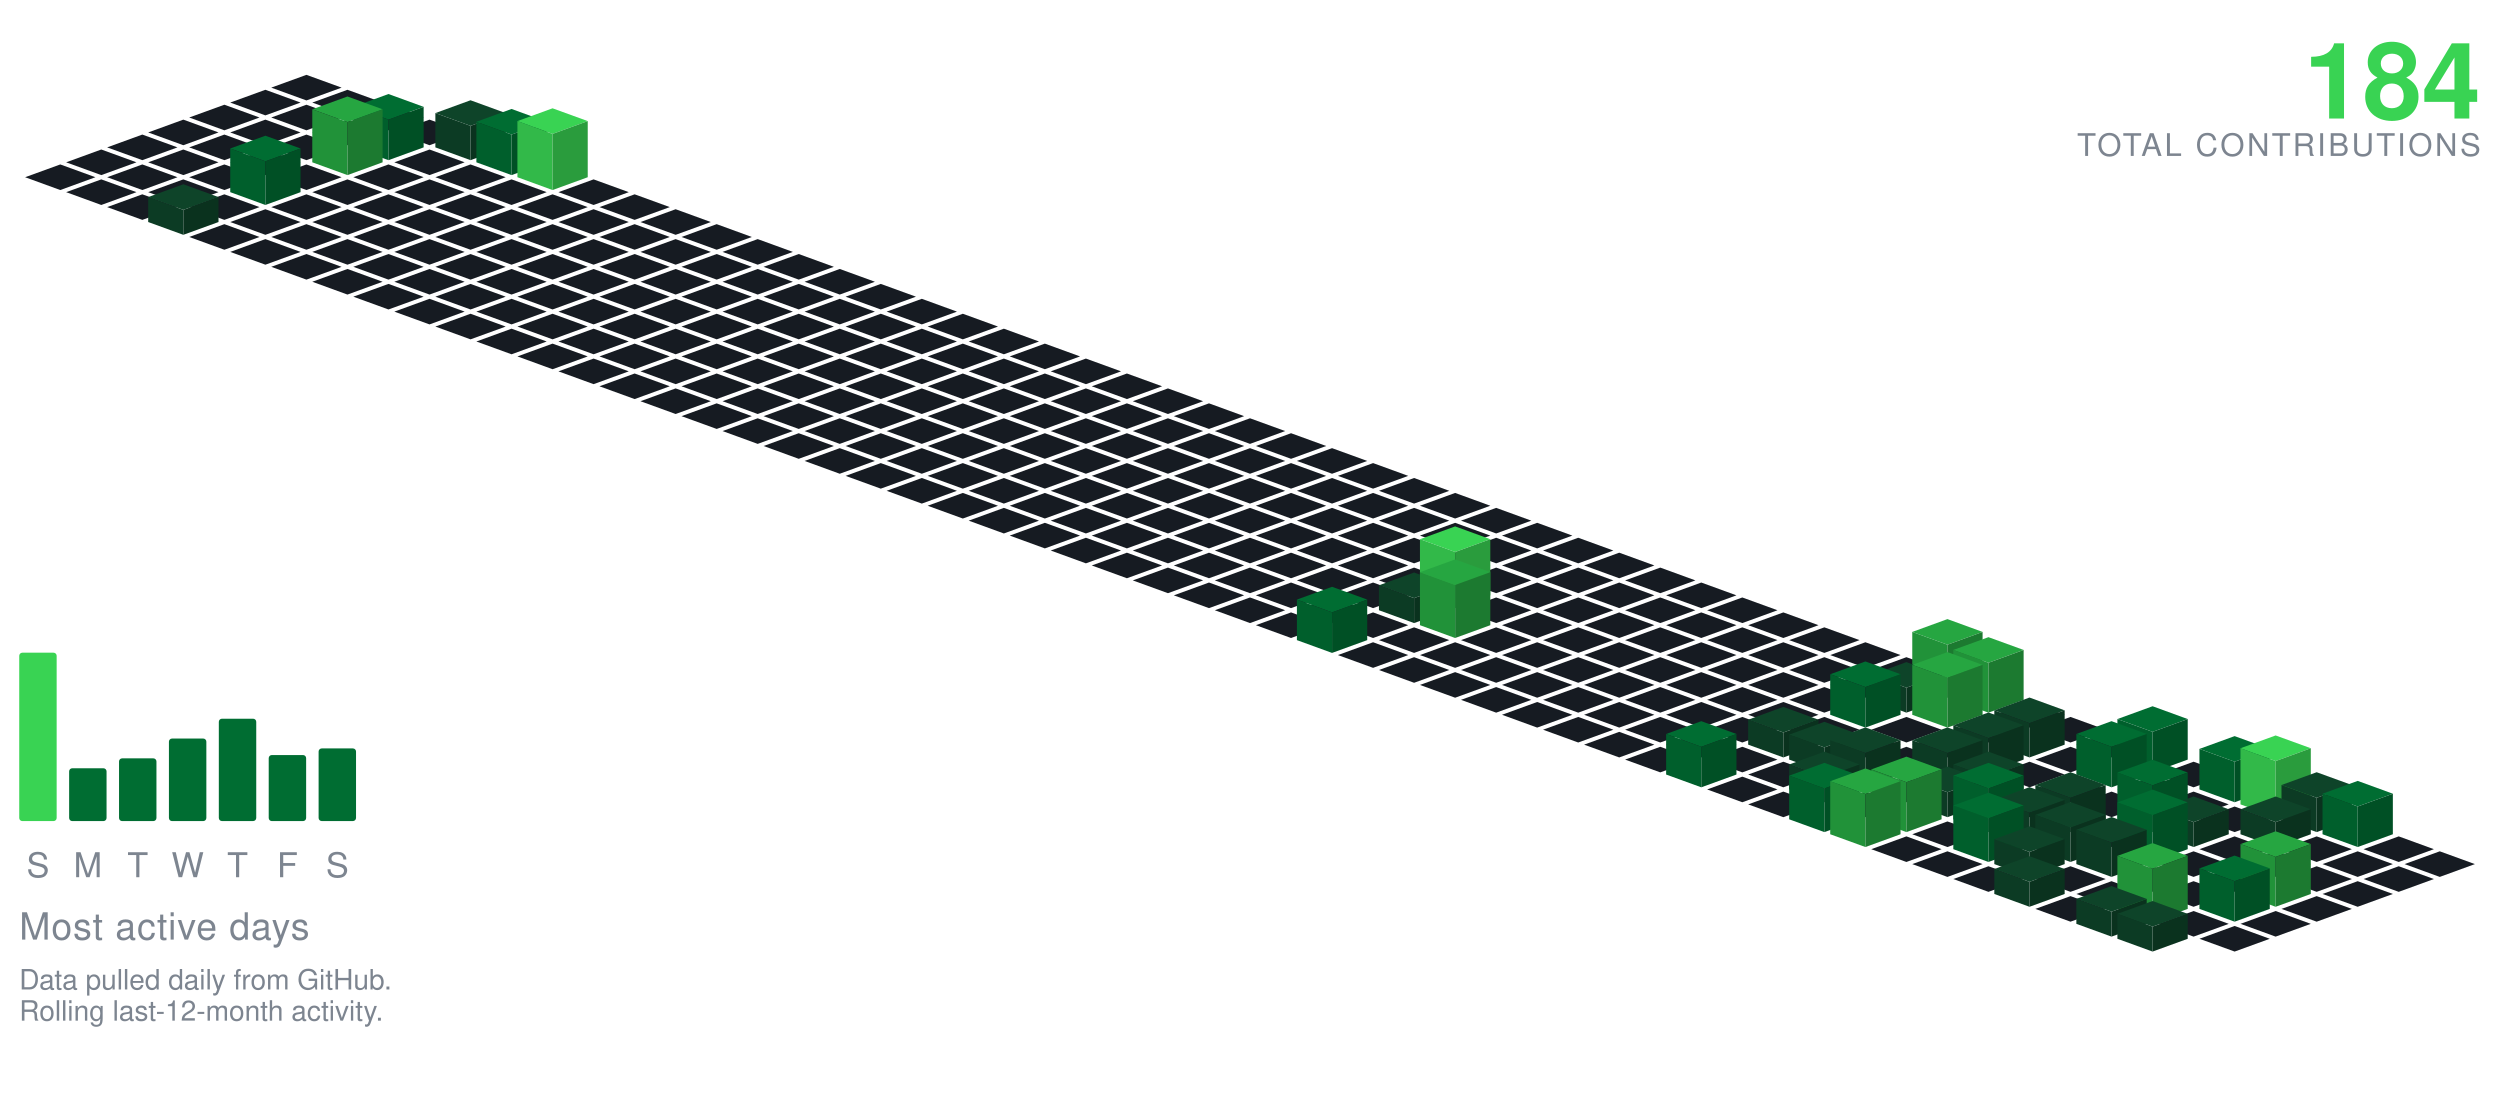
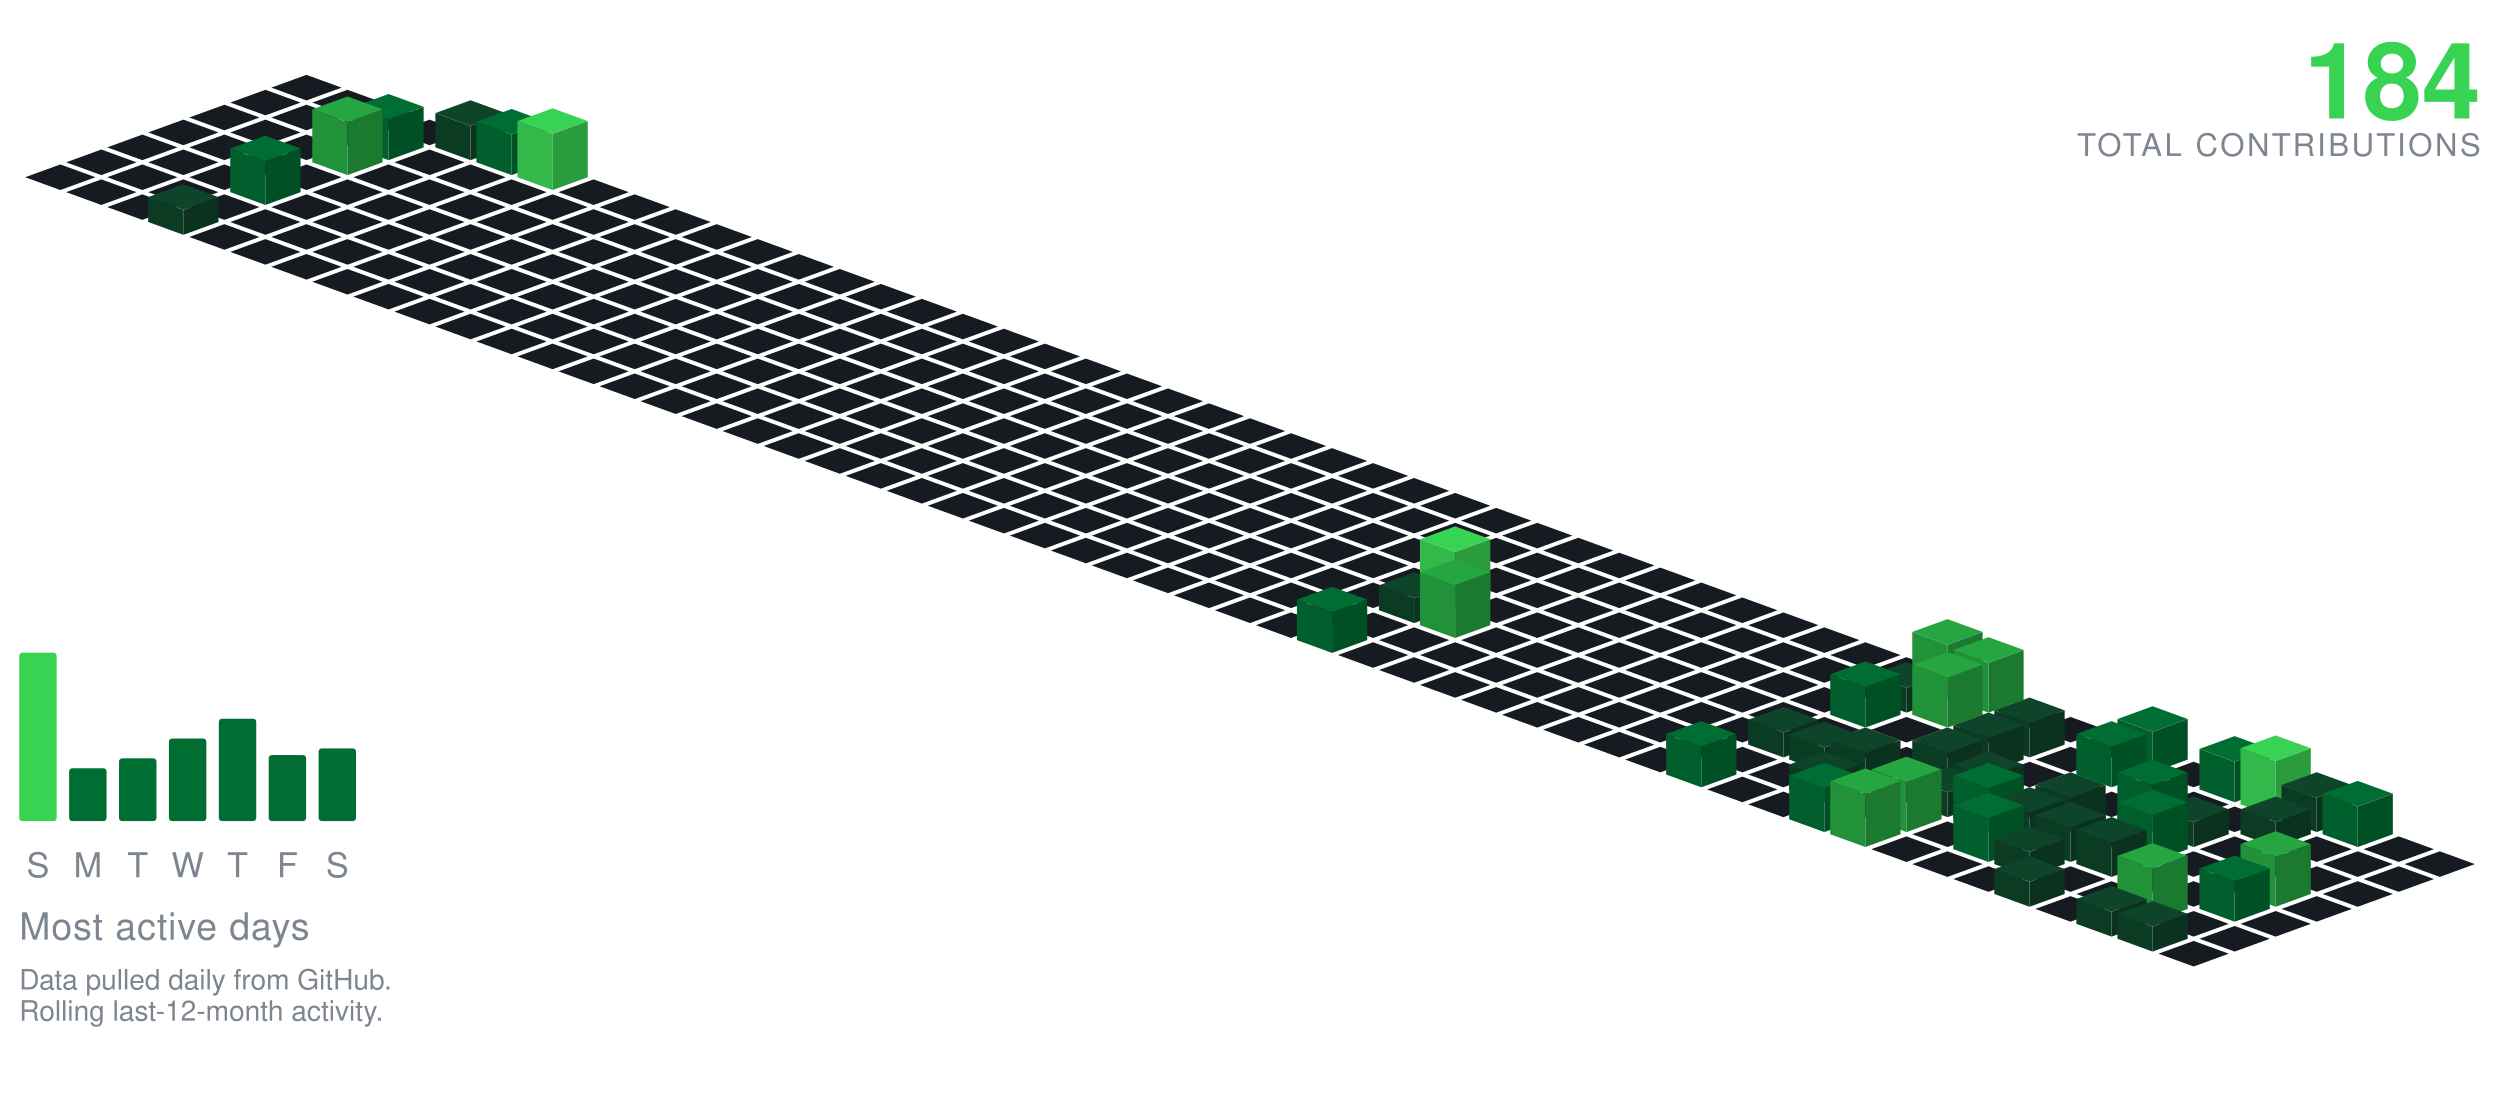
<svg xmlns="http://www.w3.org/2000/svg" viewBox="-98.09 -24.00 801.34 354.30" width="801" height="354">
  <polygon points="0.00,0.00 11.28,4.10 0.00,8.21 -11.28,4.10" fill="#161b22" />
  <polygon points="-13.16,4.79 -1.88,8.89 -13.16,13.00 -24.43,8.89" fill="#161b22" />
  <polygon points="13.16,4.79 24.43,8.89 13.16,13.00 1.88,8.89" fill="#161b22" />
  <polygon points="-26.31,9.58 -15.04,13.68 -26.31,17.79 -37.59,13.68" fill="#161b22" />
  <polygon points="0.00,9.58 11.28,13.68 0.00,17.79 -11.28,13.68" fill="#161b22" />
  <polygon points="26.31,9.58 37.59,13.68 26.31,17.79 15.04,13.68" fill="#161b22" />
  <polygon points="-39.47,14.36 -28.19,18.47 -39.47,22.57 -50.74,18.47" fill="#161b22" />
  <polygon points="-13.16,14.36 -1.88,18.47 -13.16,22.57 -24.43,18.47" fill="#161b22" />
  <polygon points="13.16,14.36 24.43,18.47 13.16,22.57 1.88,18.47" fill="#161b22" />
  <polygon points="39.47,14.36 50.74,18.47 39.47,22.57 28.19,18.47" fill="#161b22" />
  <polygon points="-52.62,19.15 -41.35,23.26 -52.62,27.36 -63.90,23.26" fill="#161b22" />
  <polygon points="-26.31,19.15 -15.04,23.26 -26.31,27.36 -37.59,23.26" fill="#161b22" />
  <polygon points="0.00,19.15 11.28,23.26 0.00,27.36 -11.28,23.26" fill="#161b22" />
  <polygon points="52.62,8.15 63.90,12.26 52.62,16.36 41.35,12.26" fill="#0e4429" />
  <polygon points="41.35,23.26 41.35,12.26 52.62,16.36 52.62,27.36" fill="#0c3b24" />
  <polygon points="52.62,27.36 52.62,16.36 63.90,12.26 63.90,23.26" fill="#0a321e" />
  <polygon points="26.31,6.15 37.59,10.26 26.31,14.36 15.04,10.26" fill="#006d32" />
  <polygon points="15.04,23.26 15.04,10.26 26.31,14.36 26.31,27.36" fill="#005f2c" />
  <polygon points="26.31,27.36 26.31,14.36 37.59,10.26 37.59,23.26" fill="#005025" />
  <polygon points="-65.78,23.94 -54.50,28.05 -65.78,32.15 -77.05,28.05" fill="#161b22" />
  <polygon points="-39.47,23.94 -28.19,28.05 -39.47,32.15 -50.74,28.05" fill="#161b22" />
  <polygon points="-13.16,23.94 -1.88,28.05 -13.16,32.15 -24.43,28.05" fill="#161b22" />
  <polygon points="39.47,23.94 50.74,28.05 39.47,32.15 28.19,28.05" fill="#161b22" />
  <polygon points="65.78,10.94 77.05,15.05 65.78,19.15 54.50,15.05" fill="#006d32" />
  <polygon points="54.50,28.05 54.50,15.05 65.78,19.15 65.78,32.15" fill="#005f2c" />
  <polygon points="65.78,32.15 65.78,19.15 77.05,15.05 77.05,28.05" fill="#005025" />
  <polygon points="13.16,6.94 24.43,11.05 13.16,15.15 1.88,11.05" fill="#26a641" />
  <polygon points="1.88,28.05 1.88,11.05 13.16,15.15 13.16,32.15" fill="#219239" />
  <polygon points="13.16,32.15 13.16,15.15 24.43,11.05 24.43,28.05" fill="#1c7a30" />
  <polygon points="-78.93,28.73 -67.66,32.83 -78.93,36.94 -90.21,32.83" fill="#161b22" />
  <polygon points="-52.62,28.73 -41.35,32.83 -52.62,36.94 -63.90,32.83" fill="#161b22" />
  <polygon points="-26.31,28.73 -15.04,32.83 -26.31,36.94 -37.59,32.83" fill="#161b22" />
  <polygon points="0.00,28.73 11.28,32.83 0.00,36.94 -11.28,32.83" fill="#161b22" />
  <polygon points="26.31,28.73 37.59,32.83 26.31,36.94 15.04,32.83" fill="#161b22" />
  <polygon points="52.62,28.73 63.90,32.83 52.62,36.94 41.35,32.83" fill="#161b22" />
  <polygon points="78.93,10.73 90.21,14.83 78.93,18.94 67.66,14.83" fill="#39d353" />
  <polygon points="67.66,32.83 67.66,14.83 78.93,18.94 78.93,36.94" fill="#32b949" />
  <polygon points="78.93,36.94 78.93,18.94 90.21,14.83 90.21,32.83" fill="#2a9c3d" />
  <polygon points="-65.78,33.52 -54.50,37.62 -65.78,41.73 -77.05,37.62" fill="#161b22" />
  <polygon points="-39.47,33.52 -28.19,37.62 -39.47,41.73 -50.74,37.62" fill="#161b22" />
  <polygon points="13.16,33.52 24.43,37.62 13.16,41.73 1.88,37.62" fill="#161b22" />
  <polygon points="39.47,33.52 50.74,37.62 39.47,41.73 28.19,37.62" fill="#161b22" />
  <polygon points="65.78,33.52 77.05,37.62 65.78,41.73 54.50,37.62" fill="#161b22" />
  <polygon points="92.09,33.52 103.37,37.62 92.09,41.73 80.81,37.62" fill="#161b22" />
  <polygon points="-13.16,19.52 -1.88,23.62 -13.16,27.73 -24.43,23.62" fill="#006d32" />
  <polygon points="-24.43,37.62 -24.43,23.62 -13.16,27.73 -13.16,41.73" fill="#005f2c" />
  <polygon points="-13.16,41.73 -13.16,27.73 -1.88,23.62 -1.88,37.62" fill="#005025" />
  <polygon points="-52.62,38.31 -41.35,42.41 -52.62,46.51 -63.90,42.41" fill="#161b22" />
  <polygon points="-26.31,38.31 -15.04,42.41 -26.31,46.51 -37.59,42.41" fill="#161b22" />
  <polygon points="0.00,38.31 11.28,42.41 0.00,46.51 -11.28,42.41" fill="#161b22" />
  <polygon points="26.31,38.31 37.59,42.41 26.31,46.51 15.04,42.41" fill="#161b22" />
  <polygon points="52.62,38.31 63.90,42.41 52.62,46.51 41.35,42.41" fill="#161b22" />
  <polygon points="78.93,38.31 90.21,42.41 78.93,46.51 67.66,42.41" fill="#161b22" />
  <polygon points="105.25,38.31 116.52,42.41 105.25,46.51 93.97,42.41" fill="#161b22" />
  <polygon points="-13.16,43.09 -1.88,47.20 -13.16,51.30 -24.43,47.20" fill="#161b22" />
  <polygon points="13.16,43.09 24.43,47.20 13.16,51.30 1.88,47.20" fill="#161b22" />
  <polygon points="39.47,43.09 50.74,47.20 39.47,51.30 28.19,47.20" fill="#161b22" />
  <polygon points="65.78,43.09 77.05,47.20 65.78,51.30 54.50,47.20" fill="#161b22" />
  <polygon points="92.09,43.09 103.37,47.20 92.09,51.30 80.81,47.20" fill="#161b22" />
  <polygon points="118.40,43.09 129.68,47.20 118.40,51.30 107.12,47.20" fill="#161b22" />
  <polygon points="-39.47,35.09 -28.19,39.20 -39.47,43.30 -50.74,39.20" fill="#0e4429" />
  <polygon points="-50.74,47.20 -50.74,39.20 -39.47,43.30 -39.47,51.30" fill="#0c3b24" />
  <polygon points="-39.47,51.30 -39.47,43.30 -28.19,39.20 -28.19,47.20" fill="#0a321e" />
  <polygon points="-26.31,47.88 -15.04,51.99 -26.31,56.09 -37.59,51.99" fill="#161b22" />
  <polygon points="0.00,47.88 11.28,51.99 0.00,56.09 -11.28,51.99" fill="#161b22" />
  <polygon points="26.31,47.88 37.59,51.99 26.31,56.09 15.04,51.99" fill="#161b22" />
  <polygon points="52.62,47.88 63.90,51.99 52.62,56.09 41.35,51.99" fill="#161b22" />
  <polygon points="78.93,47.88 90.21,51.99 78.93,56.09 67.66,51.99" fill="#161b22" />
  <polygon points="105.25,47.88 116.52,51.99 105.25,56.09 93.97,51.99" fill="#161b22" />
  <polygon points="131.56,47.88 142.83,51.99 131.56,56.09 120.28,51.99" fill="#161b22" />
  <polygon points="-13.16,52.67 -1.88,56.78 -13.16,60.88 -24.43,56.78" fill="#161b22" />
  <polygon points="13.16,52.67 24.43,56.78 13.16,60.88 1.88,56.78" fill="#161b22" />
  <polygon points="39.47,52.67 50.74,56.78 39.47,60.88 28.19,56.78" fill="#161b22" />
  <polygon points="65.78,52.67 77.05,56.78 65.78,60.88 54.50,56.78" fill="#161b22" />
  <polygon points="92.09,52.67 103.37,56.78 92.09,60.88 80.81,56.78" fill="#161b22" />
  <polygon points="118.40,52.67 129.68,56.78 118.40,60.88 107.12,56.78" fill="#161b22" />
  <polygon points="144.71,52.67 155.99,56.78 144.71,60.88 133.44,56.78" fill="#161b22" />
  <polygon points="0.00,57.46 11.28,61.56 0.00,65.67 -11.28,61.56" fill="#161b22" />
  <polygon points="26.31,57.46 37.59,61.56 26.31,65.67 15.04,61.56" fill="#161b22" />
  <polygon points="52.62,57.46 63.90,61.56 52.62,65.67 41.35,61.56" fill="#161b22" />
  <polygon points="78.93,57.46 90.21,61.56 78.93,65.67 67.66,61.56" fill="#161b22" />
  <polygon points="105.25,57.46 116.52,61.56 105.25,65.67 93.97,61.56" fill="#161b22" />
  <polygon points="131.56,57.46 142.83,61.56 131.56,65.67 120.28,61.56" fill="#161b22" />
  <polygon points="157.87,57.46 169.14,61.56 157.87,65.67 146.59,61.56" fill="#161b22" />
  <polygon points="13.16,62.25 24.43,66.35 13.16,70.46 1.88,66.35" fill="#161b22" />
  <polygon points="39.47,62.25 50.74,66.35 39.47,70.46 28.19,66.35" fill="#161b22" />
  <polygon points="65.78,62.25 77.05,66.35 65.78,70.46 54.50,66.35" fill="#161b22" />
  <polygon points="92.09,62.25 103.37,66.35 92.09,70.46 80.81,66.35" fill="#161b22" />
  <polygon points="118.40,62.25 129.68,66.35 118.40,70.46 107.12,66.35" fill="#161b22" />
  <polygon points="144.71,62.25 155.99,66.35 144.71,70.46 133.44,66.35" fill="#161b22" />
  <polygon points="171.02,62.25 182.30,66.35 171.02,70.46 159.75,66.35" fill="#161b22" />
  <polygon points="26.31,67.04 37.59,71.14 26.31,75.24 15.04,71.14" fill="#161b22" />
  <polygon points="52.62,67.04 63.90,71.14 52.62,75.24 41.35,71.14" fill="#161b22" />
  <polygon points="78.93,67.04 90.21,71.14 78.93,75.24 67.66,71.14" fill="#161b22" />
  <polygon points="105.25,67.04 116.52,71.14 105.25,75.24 93.97,71.14" fill="#161b22" />
  <polygon points="131.56,67.04 142.83,71.14 131.56,75.24 120.28,71.14" fill="#161b22" />
  <polygon points="157.87,67.04 169.14,71.14 157.87,75.24 146.59,71.14" fill="#161b22" />
  <polygon points="184.18,67.04 195.46,71.14 184.18,75.24 172.90,71.14" fill="#161b22" />
  <polygon points="39.47,71.82 50.74,75.93 39.47,80.03 28.19,75.93" fill="#161b22" />
  <polygon points="65.78,71.82 77.05,75.93 65.78,80.03 54.50,75.93" fill="#161b22" />
  <polygon points="92.09,71.82 103.37,75.93 92.09,80.03 80.81,75.93" fill="#161b22" />
  <polygon points="118.40,71.82 129.68,75.93 118.40,80.03 107.12,75.93" fill="#161b22" />
  <polygon points="144.71,71.82 155.99,75.93 144.71,80.03 133.44,75.93" fill="#161b22" />
  <polygon points="171.02,71.82 182.30,75.93 171.02,80.03 159.75,75.93" fill="#161b22" />
  <polygon points="197.34,71.82 208.61,75.93 197.34,80.03 186.06,75.93" fill="#161b22" />
  <polygon points="52.62,76.61 63.90,80.72 52.62,84.82 41.35,80.72" fill="#161b22" />
  <polygon points="78.93,76.61 90.21,80.72 78.93,84.82 67.66,80.72" fill="#161b22" />
  <polygon points="105.25,76.61 116.52,80.72 105.25,84.82 93.97,80.72" fill="#161b22" />
  <polygon points="131.56,76.61 142.83,80.72 131.56,84.82 120.28,80.72" fill="#161b22" />
  <polygon points="157.87,76.61 169.14,80.72 157.87,84.82 146.59,80.72" fill="#161b22" />
  <polygon points="184.18,76.61 195.46,80.72 184.18,84.82 172.90,80.72" fill="#161b22" />
  <polygon points="210.49,76.61 221.77,80.72 210.49,84.82 199.21,80.72" fill="#161b22" />
  <polygon points="65.78,81.40 77.05,85.51 65.78,89.61 54.50,85.51" fill="#161b22" />
  <polygon points="92.09,81.40 103.37,85.51 92.09,89.61 80.81,85.51" fill="#161b22" />
  <polygon points="118.40,81.40 129.68,85.51 118.40,89.61 107.12,85.51" fill="#161b22" />
  <polygon points="144.71,81.40 155.99,85.51 144.71,89.61 133.44,85.51" fill="#161b22" />
  <polygon points="171.02,81.40 182.30,85.51 171.02,89.61 159.75,85.51" fill="#161b22" />
  <polygon points="197.34,81.40 208.61,85.51 197.34,89.61 186.06,85.51" fill="#161b22" />
  <polygon points="223.65,81.40 234.92,85.51 223.65,89.61 212.37,85.51" fill="#161b22" />
  <polygon points="78.93,86.19 90.21,90.29 78.93,94.40 67.66,90.29" fill="#161b22" />
  <polygon points="105.25,86.19 116.52,90.29 105.25,94.40 93.97,90.29" fill="#161b22" />
  <polygon points="131.56,86.19 142.83,90.29 131.56,94.40 120.28,90.29" fill="#161b22" />
  <polygon points="157.87,86.19 169.14,90.29 157.87,94.40 146.59,90.29" fill="#161b22" />
  <polygon points="184.18,86.19 195.46,90.29 184.18,94.40 172.90,90.29" fill="#161b22" />
  <polygon points="210.49,86.19 221.77,90.29 210.49,94.40 199.21,90.29" fill="#161b22" />
  <polygon points="236.80,86.19 248.08,90.29 236.80,94.40 225.53,90.29" fill="#161b22" />
  <polygon points="92.09,90.98 103.37,95.08 92.09,99.19 80.81,95.08" fill="#161b22" />
  <polygon points="118.40,90.98 129.68,95.08 118.40,99.19 107.12,95.08" fill="#161b22" />
  <polygon points="144.71,90.98 155.99,95.08 144.71,99.19 133.44,95.08" fill="#161b22" />
  <polygon points="171.02,90.98 182.30,95.08 171.02,99.19 159.75,95.08" fill="#161b22" />
  <polygon points="197.34,90.98 208.61,95.08 197.34,99.19 186.06,95.08" fill="#161b22" />
  <polygon points="223.65,90.98 234.92,95.08 223.65,99.19 212.37,95.08" fill="#161b22" />
  <polygon points="249.96,90.98 261.23,95.08 249.96,99.19 238.68,95.08" fill="#161b22" />
  <polygon points="105.25,95.77 116.52,99.87 105.25,103.97 93.97,99.87" fill="#161b22" />
  <polygon points="131.56,95.77 142.83,99.87 131.56,103.97 120.28,99.87" fill="#161b22" />
  <polygon points="157.87,95.77 169.14,99.87 157.87,103.97 146.59,99.87" fill="#161b22" />
  <polygon points="184.18,95.77 195.46,99.87 184.18,103.97 172.90,99.87" fill="#161b22" />
  <polygon points="210.49,95.77 221.77,99.87 210.49,103.97 199.21,99.87" fill="#161b22" />
  <polygon points="236.80,95.77 248.08,99.87 236.80,103.97 225.53,99.87" fill="#161b22" />
  <polygon points="263.11,95.77 274.39,99.87 263.11,103.97 251.84,99.87" fill="#161b22" />
  <polygon points="118.40,100.55 129.68,104.66 118.40,108.76 107.12,104.66" fill="#161b22" />
  <polygon points="144.71,100.55 155.99,104.66 144.71,108.76 133.44,104.66" fill="#161b22" />
  <polygon points="171.02,100.55 182.30,104.66 171.02,108.76 159.75,104.66" fill="#161b22" />
  <polygon points="197.34,100.55 208.61,104.66 197.34,108.76 186.06,104.66" fill="#161b22" />
  <polygon points="223.65,100.55 234.92,104.66 223.65,108.76 212.37,104.66" fill="#161b22" />
  <polygon points="249.96,100.55 261.23,104.66 249.96,108.76 238.68,104.66" fill="#161b22" />
  <polygon points="276.27,100.55 287.55,104.66 276.27,108.76 264.99,104.66" fill="#161b22" />
  <polygon points="131.56,105.34 142.83,109.45 131.56,113.55 120.28,109.45" fill="#161b22" />
  <polygon points="157.87,105.34 169.14,109.45 157.87,113.55 146.59,109.45" fill="#161b22" />
  <polygon points="184.18,105.34 195.46,109.45 184.18,113.55 172.90,109.45" fill="#161b22" />
  <polygon points="210.49,105.34 221.77,109.45 210.49,113.55 199.21,109.45" fill="#161b22" />
  <polygon points="236.80,105.34 248.08,109.45 236.80,113.55 225.53,109.45" fill="#161b22" />
  <polygon points="263.11,105.34 274.39,109.45 263.11,113.55 251.84,109.45" fill="#161b22" />
  <polygon points="289.43,105.34 300.70,109.45 289.43,113.55 278.15,109.45" fill="#161b22" />
  <polygon points="144.71,110.13 155.99,114.23 144.71,118.34 133.44,114.23" fill="#161b22" />
  <polygon points="171.02,110.13 182.30,114.23 171.02,118.34 159.75,114.23" fill="#161b22" />
  <polygon points="197.34,110.13 208.61,114.23 197.34,118.34 186.06,114.23" fill="#161b22" />
  <polygon points="223.65,110.13 234.92,114.23 223.65,118.34 212.37,114.23" fill="#161b22" />
  <polygon points="249.96,110.13 261.23,114.23 249.96,118.34 238.68,114.23" fill="#161b22" />
  <polygon points="276.27,110.13 287.55,114.23 276.27,118.34 264.99,114.23" fill="#161b22" />
  <polygon points="302.58,110.13 313.86,114.23 302.58,118.34 291.30,114.23" fill="#161b22" />
  <polygon points="157.87,114.92 169.14,119.02 157.87,123.13 146.59,119.02" fill="#161b22" />
  <polygon points="184.18,114.92 195.46,119.02 184.18,123.13 172.90,119.02" fill="#161b22" />
  <polygon points="210.49,114.92 221.77,119.02 210.49,123.13 199.21,119.02" fill="#161b22" />
  <polygon points="236.80,114.92 248.08,119.02 236.80,123.13 225.53,119.02" fill="#161b22" />
  <polygon points="263.11,114.92 274.39,119.02 263.11,123.13 251.84,119.02" fill="#161b22" />
  <polygon points="289.43,114.92 300.70,119.02 289.43,123.13 278.15,119.02" fill="#161b22" />
  <polygon points="315.74,114.92 327.01,119.02 315.74,123.13 304.46,119.02" fill="#161b22" />
  <polygon points="171.02,119.71 182.30,123.81 171.02,127.92 159.75,123.81" fill="#161b22" />
  <polygon points="197.34,119.71 208.61,123.81 197.34,127.92 186.06,123.81" fill="#161b22" />
  <polygon points="223.65,119.71 234.92,123.81 223.65,127.92 212.37,123.81" fill="#161b22" />
  <polygon points="249.96,119.71 261.23,123.81 249.96,127.92 238.68,123.81" fill="#161b22" />
  <polygon points="276.27,119.71 287.55,123.81 276.27,127.92 264.99,123.81" fill="#161b22" />
  <polygon points="302.58,119.71 313.86,123.81 302.58,127.92 291.30,123.81" fill="#161b22" />
  <polygon points="328.89,119.71 340.17,123.81 328.89,127.92 317.62,123.81" fill="#161b22" />
  <polygon points="184.18,124.50 195.46,128.60 184.18,132.70 172.90,128.60" fill="#161b22" />
  <polygon points="210.49,124.50 221.77,128.60 210.49,132.70 199.21,128.60" fill="#161b22" />
  <polygon points="236.80,124.50 248.08,128.60 236.80,132.70 225.53,128.60" fill="#161b22" />
  <polygon points="263.11,124.50 274.39,128.60 263.11,132.70 251.84,128.60" fill="#161b22" />
  <polygon points="289.43,124.50 300.70,128.60 289.43,132.70 278.15,128.60" fill="#161b22" />
  <polygon points="315.74,124.50 327.01,128.60 315.74,132.70 304.46,128.60" fill="#161b22" />
  <polygon points="342.05,124.50 353.32,128.60 342.05,132.70 330.77,128.60" fill="#161b22" />
  <polygon points="197.34,129.28 208.61,133.39 197.34,137.49 186.06,133.39" fill="#161b22" />
  <polygon points="223.65,129.28 234.92,133.39 223.65,137.49 212.37,133.39" fill="#161b22" />
  <polygon points="249.96,129.28 261.23,133.39 249.96,137.49 238.68,133.39" fill="#161b22" />
  <polygon points="276.27,129.28 287.55,133.39 276.27,137.49 264.99,133.39" fill="#161b22" />
  <polygon points="302.58,129.28 313.86,133.39 302.58,137.49 291.30,133.39" fill="#161b22" />
  <polygon points="328.89,129.28 340.17,133.39 328.89,137.49 317.62,133.39" fill="#161b22" />
  <polygon points="355.20,129.28 366.48,133.39 355.20,137.49 343.93,133.39" fill="#161b22" />
  <polygon points="210.49,134.07 221.77,138.18 210.49,142.28 199.21,138.18" fill="#161b22" />
  <polygon points="236.80,134.07 248.08,138.18 236.80,142.28 225.53,138.18" fill="#161b22" />
  <polygon points="263.11,134.07 274.39,138.18 263.11,142.28 251.84,138.18" fill="#161b22" />
  <polygon points="289.43,134.07 300.70,138.18 289.43,142.28 278.15,138.18" fill="#161b22" />
  <polygon points="315.74,134.07 327.01,138.18 315.74,142.28 304.46,138.18" fill="#161b22" />
  <polygon points="342.05,134.07 353.32,138.18 342.05,142.28 330.77,138.18" fill="#161b22" />
  <polygon points="368.36,134.07 379.64,138.18 368.36,142.28 357.08,138.18" fill="#161b22" />
  <polygon points="223.65,138.86 234.92,142.96 223.65,147.07 212.37,142.96" fill="#161b22" />
  <polygon points="249.96,138.86 261.23,142.96 249.96,147.07 238.68,142.96" fill="#161b22" />
  <polygon points="276.27,138.86 287.55,142.96 276.27,147.07 264.99,142.96" fill="#161b22" />
  <polygon points="302.58,138.86 313.86,142.96 302.58,147.07 291.30,142.96" fill="#161b22" />
  <polygon points="328.89,138.86 340.17,142.96 328.89,147.07 317.62,142.96" fill="#161b22" />
  <polygon points="355.20,138.86 366.48,142.96 355.20,147.07 343.93,142.96" fill="#161b22" />
  <polygon points="381.52,138.86 392.79,142.96 381.52,147.07 370.24,142.96" fill="#161b22" />
  <polygon points="236.80,143.65 248.08,147.75 236.80,151.86 225.53,147.75" fill="#161b22" />
  <polygon points="263.11,143.65 274.39,147.75 263.11,151.86 251.84,147.75" fill="#161b22" />
  <polygon points="289.43,143.65 300.70,147.75 289.43,151.86 278.15,147.75" fill="#161b22" />
  <polygon points="315.74,143.65 327.01,147.75 315.74,151.86 304.46,147.75" fill="#161b22" />
  <polygon points="342.05,143.65 353.32,147.75 342.05,151.86 330.77,147.75" fill="#161b22" />
  <polygon points="368.36,143.65 379.64,147.75 368.36,151.86 357.08,147.75" fill="#161b22" />
  <polygon points="394.67,143.65 405.95,147.75 394.67,151.86 383.39,147.75" fill="#161b22" />
  <polygon points="249.96,148.44 261.23,152.54 249.96,156.65 238.68,152.54" fill="#161b22" />
  <polygon points="276.27,148.44 287.55,152.54 276.27,156.65 264.99,152.54" fill="#161b22" />
  <polygon points="302.58,148.44 313.86,152.54 302.58,156.65 291.30,152.54" fill="#161b22" />
  <polygon points="328.89,148.44 340.17,152.54 328.89,156.65 317.62,152.54" fill="#161b22" />
  <polygon points="355.20,148.44 366.48,152.54 355.20,156.65 343.93,152.54" fill="#161b22" />
  <polygon points="381.52,148.44 392.79,152.54 381.52,156.65 370.24,152.54" fill="#161b22" />
  <polygon points="407.83,148.44 419.10,152.54 407.83,156.65 396.55,152.54" fill="#161b22" />
  <polygon points="263.11,153.23 274.39,157.33 263.11,161.43 251.84,157.33" fill="#161b22" />
  <polygon points="289.43,153.23 300.70,157.33 289.43,161.43 278.15,157.33" fill="#161b22" />
  <polygon points="315.74,153.23 327.01,157.33 315.74,161.43 304.46,157.33" fill="#161b22" />
  <polygon points="342.05,153.23 353.32,157.33 342.05,161.43 330.77,157.33" fill="#161b22" />
  <polygon points="368.36,153.23 379.64,157.33 368.36,161.43 357.08,157.33" fill="#161b22" />
  <polygon points="394.67,153.23 405.95,157.33 394.67,161.43 383.39,157.33" fill="#161b22" />
  <polygon points="420.98,153.23 432.26,157.33 420.98,161.43 409.71,157.33" fill="#161b22" />
  <polygon points="276.27,158.01 287.55,162.12 276.27,166.22 264.99,162.12" fill="#161b22" />
  <polygon points="302.58,158.01 313.86,162.12 302.58,166.22 291.30,162.12" fill="#161b22" />
  <polygon points="328.89,158.01 340.17,162.12 328.89,166.22 317.62,162.12" fill="#161b22" />
  <polygon points="355.20,158.01 366.48,162.12 355.20,166.22 343.93,162.12" fill="#161b22" />
  <polygon points="381.52,158.01 392.79,162.12 381.52,166.22 370.24,162.12" fill="#161b22" />
  <polygon points="407.83,158.01 419.10,162.12 407.83,166.22 396.55,162.12" fill="#161b22" />
  <polygon points="434.14,158.01 445.41,162.12 434.14,166.22 422.86,162.12" fill="#161b22" />
  <polygon points="289.43,162.80 300.70,166.91 289.43,171.01 278.15,166.91" fill="#161b22" />
  <polygon points="315.74,162.80 327.01,166.91 315.74,171.01 304.46,166.91" fill="#161b22" />
  <polygon points="342.05,162.80 353.32,166.91 342.05,171.01 330.77,166.91" fill="#161b22" />
  <polygon points="394.67,162.80 405.95,166.91 394.67,171.01 383.39,166.91" fill="#161b22" />
  <polygon points="420.98,162.80 432.26,166.91 420.98,171.01 409.71,166.91" fill="#161b22" />
  <polygon points="447.29,162.80 458.57,166.91 447.29,171.01 436.02,166.91" fill="#161b22" />
  <polygon points="368.36,144.80 379.64,148.91 368.36,153.01 357.08,148.91" fill="#39d353" />
  <polygon points="357.08,166.91 357.08,148.91 368.36,153.01 368.36,171.01" fill="#32b949" />
  <polygon points="368.36,171.01 368.36,153.01 379.64,148.91 379.64,166.91" fill="#2a9c3d" />
  <polygon points="302.58,167.59 313.86,171.69 302.58,175.80 291.30,171.69" fill="#161b22" />
  <polygon points="328.89,167.59 340.17,171.69 328.89,175.80 317.62,171.69" fill="#161b22" />
  <polygon points="381.52,167.59 392.79,171.69 381.52,175.80 370.24,171.69" fill="#161b22" />
  <polygon points="407.83,167.59 419.10,171.69 407.83,175.80 396.55,171.69" fill="#161b22" />
  <polygon points="434.14,167.59 445.41,171.69 434.14,175.80 422.86,171.69" fill="#161b22" />
  <polygon points="460.45,167.59 471.73,171.69 460.45,175.80 449.17,171.69" fill="#161b22" />
  <polygon points="355.20,159.59 366.48,163.69 355.20,167.80 343.93,163.69" fill="#0e4429" />
  <polygon points="343.93,171.69 343.93,163.69 355.20,167.80 355.20,175.80" fill="#0c3b24" />
  <polygon points="355.20,175.80 355.20,167.80 366.48,163.69 366.48,171.69" fill="#0a321e" />
  <polygon points="315.74,172.38 327.01,176.48 315.74,180.59 304.46,176.48" fill="#161b22" />
  <polygon points="342.05,172.38 353.32,176.48 342.05,180.59 330.77,176.48" fill="#161b22" />
  <polygon points="394.67,172.38 405.95,176.48 394.67,180.59 383.39,176.48" fill="#161b22" />
  <polygon points="420.98,172.38 432.26,176.48 420.98,180.59 409.71,176.48" fill="#161b22" />
  <polygon points="447.29,172.38 458.57,176.48 447.29,180.59 436.02,176.48" fill="#161b22" />
  <polygon points="473.61,172.38 484.88,176.48 473.61,180.59 462.33,176.48" fill="#161b22" />
  <polygon points="368.36,155.38 379.64,159.48 368.36,163.59 357.08,159.48" fill="#26a641" />
  <polygon points="357.08,176.48 357.08,159.48 368.36,163.59 368.36,180.59" fill="#219239" />
  <polygon points="368.36,180.59 368.36,163.59 379.64,159.48 379.64,176.48" fill="#1c7a30" />
  <polygon points="355.20,177.17 366.48,181.27 355.20,185.37 343.93,181.27" fill="#161b22" />
  <polygon points="381.52,177.17 392.79,181.27 381.52,185.37 370.24,181.27" fill="#161b22" />
  <polygon points="407.83,177.17 419.10,181.27 407.83,185.37 396.55,181.27" fill="#161b22" />
  <polygon points="434.14,177.17 445.41,181.27 434.14,185.37 422.86,181.27" fill="#161b22" />
  <polygon points="460.45,177.17 471.73,181.27 460.45,185.37 449.17,181.27" fill="#161b22" />
  <polygon points="486.76,177.17 498.04,181.27 486.76,185.37 475.48,181.27" fill="#161b22" />
  <polygon points="328.89,164.17 340.17,168.27 328.89,172.37 317.62,168.27" fill="#006d32" />
  <polygon points="317.62,181.27 317.62,168.27 328.89,172.37 328.89,185.37" fill="#005f2c" />
  <polygon points="328.89,185.37 328.89,172.37 340.17,168.27 340.17,181.27" fill="#005025" />
  <polygon points="342.05,181.95 353.32,186.06 342.05,190.16 330.77,186.06" fill="#161b22" />
  <polygon points="368.36,181.95 379.64,186.06 368.36,190.16 357.08,186.06" fill="#161b22" />
  <polygon points="394.67,181.95 405.95,186.06 394.67,190.16 383.39,186.06" fill="#161b22" />
  <polygon points="420.98,181.95 432.26,186.06 420.98,190.16 409.71,186.06" fill="#161b22" />
  <polygon points="447.29,181.95 458.57,186.06 447.29,190.16 436.02,186.06" fill="#161b22" />
  <polygon points="473.61,181.95 484.88,186.06 473.61,190.16 462.33,186.06" fill="#161b22" />
  <polygon points="499.92,181.95 511.19,186.06 499.92,190.16 488.64,186.06" fill="#161b22" />
  <polygon points="355.20,186.74 366.48,190.85 355.20,194.95 343.93,190.85" fill="#161b22" />
  <polygon points="381.52,186.74 392.79,190.85 381.52,194.95 370.24,190.85" fill="#161b22" />
  <polygon points="407.83,186.74 419.10,190.85 407.83,194.95 396.55,190.85" fill="#161b22" />
  <polygon points="434.14,186.74 445.41,190.85 434.14,194.95 422.86,190.85" fill="#161b22" />
  <polygon points="460.45,186.74 471.73,190.85 460.45,194.95 449.17,190.85" fill="#161b22" />
  <polygon points="486.76,186.74 498.04,190.85 486.76,194.95 475.48,190.85" fill="#161b22" />
  <polygon points="513.07,186.74 524.35,190.85 513.07,194.95 501.80,190.85" fill="#161b22" />
  <polygon points="368.36,191.53 379.64,195.64 368.36,199.74 357.08,195.64" fill="#161b22" />
  <polygon points="394.67,191.53 405.95,195.64 394.67,199.74 383.39,195.64" fill="#161b22" />
  <polygon points="420.98,191.53 432.26,195.64 420.98,199.74 409.71,195.64" fill="#161b22" />
  <polygon points="447.29,191.53 458.57,195.64 447.29,199.74 436.02,195.64" fill="#161b22" />
  <polygon points="473.61,191.53 484.88,195.64 473.61,199.74 462.33,195.64" fill="#161b22" />
  <polygon points="499.92,191.53 511.19,195.64 499.92,199.74 488.64,195.64" fill="#161b22" />
  <polygon points="526.23,174.53 537.50,178.64 526.23,182.74 514.95,178.64" fill="#26a641" />
  <polygon points="514.95,195.64 514.95,178.64 526.23,182.74 526.23,199.74" fill="#219239" />
  <polygon points="526.23,199.74 526.23,182.74 537.50,178.64 537.50,195.64" fill="#1c7a30" />
  <polygon points="381.52,196.32 392.79,200.42 381.52,204.53 370.24,200.42" fill="#161b22" />
  <polygon points="407.83,196.32 419.10,200.42 407.83,204.53 396.55,200.42" fill="#161b22" />
  <polygon points="434.14,196.32 445.41,200.42 434.14,204.53 422.86,200.42" fill="#161b22" />
  <polygon points="460.45,196.32 471.73,200.42 460.45,204.53 449.17,200.42" fill="#161b22" />
  <polygon points="486.76,196.32 498.04,200.42 486.76,204.53 475.48,200.42" fill="#161b22" />
  <polygon points="513.07,188.32 524.35,192.42 513.07,196.53 501.80,192.42" fill="#0e4429" />
  <polygon points="501.80,200.42 501.80,192.42 513.07,196.53 513.07,204.53" fill="#0c3b24" />
  <polygon points="513.07,204.53 513.07,196.53 524.35,192.42 524.35,200.42" fill="#0a321e" />
  <polygon points="539.38,180.32 550.66,184.42 539.38,188.53 528.11,184.42" fill="#26a641" />
  <polygon points="528.11,200.42 528.11,184.42 539.38,188.53 539.38,204.53" fill="#219239" />
  <polygon points="539.38,204.53 539.38,188.53 550.66,184.42 550.66,200.42" fill="#1c7a30" />
  <polygon points="394.67,201.11 405.95,205.21 394.67,209.32 383.39,205.21" fill="#161b22" />
  <polygon points="420.98,201.11 432.26,205.21 420.98,209.32 409.71,205.21" fill="#161b22" />
  <polygon points="447.29,201.11 458.57,205.21 447.29,209.32 436.02,205.21" fill="#161b22" />
  <polygon points="473.61,201.11 484.88,205.21 473.61,209.32 462.33,205.21" fill="#161b22" />
  <polygon points="552.54,201.11 563.82,205.21 552.54,209.32 541.26,205.21" fill="#161b22" />
  <polygon points="499.92,188.11 511.19,192.21 499.92,196.32 488.64,192.21" fill="#006d32" />
  <polygon points="488.64,205.21 488.64,192.21 499.92,196.32 499.92,209.32" fill="#005f2c" />
  <polygon points="499.92,209.32 499.92,196.32 511.19,192.21 511.19,205.21" fill="#005025" />
  <polygon points="526.23,185.11 537.50,189.21 526.23,193.32 514.95,189.21" fill="#26a641" />
  <polygon points="514.95,205.21 514.95,189.21 526.23,193.32 526.23,209.32" fill="#219239" />
  <polygon points="526.23,209.32 526.23,193.32 537.50,189.21 537.50,205.21" fill="#1c7a30" />
  <polygon points="407.83,205.90 419.10,210.00 407.83,214.10 396.55,210.00" fill="#161b22" />
  <polygon points="434.14,205.90 445.41,210.00 434.14,214.10 422.86,210.00" fill="#161b22" />
  <polygon points="460.45,205.90 471.73,210.00 460.45,214.10 449.17,210.00" fill="#161b22" />
  <polygon points="486.76,205.90 498.04,210.00 486.76,214.10 475.48,210.00" fill="#161b22" />
  <polygon points="513.07,205.90 524.35,210.00 513.07,214.10 501.80,210.00" fill="#161b22" />
  <polygon points="539.38,205.90 550.66,210.00 539.38,214.10 528.11,210.00" fill="#161b22" />
  <polygon points="565.69,205.90 576.97,210.00 565.69,214.10 554.42,210.00" fill="#161b22" />
  <polygon points="420.98,210.68 432.26,214.79 420.98,218.89 409.71,214.79" fill="#161b22" />
  <polygon points="447.29,210.68 458.57,214.79 447.29,218.89 436.02,214.79" fill="#161b22" />
  <polygon points="499.92,210.68 511.19,214.79 499.92,218.89 488.64,214.79" fill="#161b22" />
  <polygon points="526.23,210.68 537.50,214.79 526.23,218.89 514.95,214.79" fill="#161b22" />
  <polygon points="578.85,210.68 590.13,214.79 578.85,218.89 567.57,214.79" fill="#161b22" />
  <polygon points="473.61,202.68 484.88,206.79 473.61,210.89 462.33,206.79" fill="#0e4429" />
  <polygon points="462.33,214.79 462.33,206.79 473.61,210.89 473.61,218.89" fill="#0c3b24" />
  <polygon points="473.61,218.89 473.61,210.89 484.88,206.79 484.88,214.79" fill="#0a321e" />
  <polygon points="552.54,199.68 563.82,203.79 552.54,207.89 541.26,203.79" fill="#0e4429" />
  <polygon points="541.26,214.79 541.26,203.79 552.54,207.89 552.54,218.89" fill="#0c3b24" />
  <polygon points="552.54,218.89 552.54,207.89 563.82,203.79 563.82,214.79" fill="#0a321e" />
  <polygon points="434.14,215.47 445.41,219.58 434.14,223.68 422.86,219.58" fill="#161b22" />
  <polygon points="460.45,215.47 471.73,219.58 460.45,223.68 449.17,219.58" fill="#161b22" />
  <polygon points="513.07,215.47 524.35,219.58 513.07,223.68 501.80,219.58" fill="#161b22" />
  <polygon points="565.69,215.47 576.97,219.58 565.69,223.68 554.42,219.58" fill="#161b22" />
  <polygon points="486.76,207.47 498.04,211.58 486.76,215.68 475.48,211.58" fill="#0e4429" />
  <polygon points="475.48,219.58 475.48,211.58 486.76,215.68 486.76,223.68" fill="#0c3b24" />
  <polygon points="486.76,223.68 486.76,215.68 498.04,211.58 498.04,219.58" fill="#0a321e" />
  <polygon points="539.38,204.47 550.66,208.58 539.38,212.68 528.11,208.58" fill="#0e4429" />
  <polygon points="528.11,219.58 528.11,208.58 539.38,212.68 539.38,223.68" fill="#0c3b24" />
  <polygon points="539.38,223.68 539.38,212.68 550.66,208.58 550.66,219.58" fill="#0a321e" />
  <polygon points="592.01,202.47 603.28,206.58 592.01,210.68 580.73,206.58" fill="#006d32" />
  <polygon points="580.73,219.58 580.73,206.58 592.01,210.68 592.01,223.68" fill="#005f2c" />
  <polygon points="592.01,223.68 592.01,210.68 603.28,206.58 603.28,219.58" fill="#005025" />
  <polygon points="473.61,220.26 484.88,224.37 473.61,228.47 462.33,224.37" fill="#161b22" />
  <polygon points="552.54,220.26 563.82,224.37 552.54,228.47 541.26,224.37" fill="#161b22" />
  <polygon points="605.16,220.26 616.44,224.37 605.16,228.47 593.89,224.37" fill="#161b22" />
  <polygon points="499.92,209.26 511.19,213.37 499.92,217.47 488.64,213.37" fill="#0e4429" />
  <polygon points="488.64,224.37 488.64,213.37 499.92,217.47 499.92,228.47" fill="#0c3b24" />
  <polygon points="499.92,228.47 499.92,217.47 511.19,213.37 511.19,224.37" fill="#0a321e" />
  <polygon points="526.23,209.26 537.50,213.37 526.23,217.47 514.95,213.37" fill="#0e4429" />
  <polygon points="514.95,224.37 514.95,213.37 526.23,217.47 526.23,228.47" fill="#0c3b24" />
  <polygon points="526.23,228.47 526.23,217.47 537.50,213.37 537.50,224.37" fill="#0a321e" />
  <polygon points="447.29,207.26 458.57,211.37 447.29,215.47 436.02,211.37" fill="#006d32" />
  <polygon points="436.02,224.37 436.02,211.37 447.29,215.47 447.29,228.47" fill="#005f2c" />
  <polygon points="447.29,228.47 447.29,215.47 458.57,211.37 458.57,224.37" fill="#005025" />
  <polygon points="578.85,207.26 590.13,211.37 578.85,215.47 567.57,211.37" fill="#006d32" />
  <polygon points="567.57,224.37 567.57,211.37 578.85,215.47 578.85,228.47" fill="#005f2c" />
  <polygon points="578.85,228.47 578.85,215.47 590.13,211.37 590.13,224.37" fill="#005025" />
  <polygon points="460.45,225.05 471.73,229.15 460.45,233.26 449.17,229.15" fill="#161b22" />
  <polygon points="513.07,225.05 524.35,229.15 513.07,233.26 501.80,229.15" fill="#161b22" />
  <polygon points="565.69,225.05 576.97,229.15 565.69,233.26 554.42,229.15" fill="#161b22" />
  <polygon points="592.01,225.05 603.28,229.15 592.01,233.26 580.73,229.15" fill="#161b22" />
  <polygon points="486.76,217.05 498.04,221.15 486.76,225.26 475.48,221.15" fill="#0e4429" />
  <polygon points="475.48,229.15 475.48,221.15 486.76,225.26 486.76,233.26" fill="#0c3b24" />
  <polygon points="486.76,233.26 486.76,225.26 498.04,221.15 498.04,229.15" fill="#0a321e" />
  <polygon points="539.38,217.05 550.66,221.15 539.38,225.26 528.11,221.15" fill="#0e4429" />
  <polygon points="528.11,229.15 528.11,221.15 539.38,225.26 539.38,233.26" fill="#0c3b24" />
  <polygon points="539.38,233.26 539.38,225.26 550.66,221.15 550.66,229.15" fill="#0a321e" />
  <polygon points="618.32,212.05 629.59,216.15 618.32,220.26 607.04,216.15" fill="#006d32" />
  <polygon points="607.04,229.15 607.04,216.15 618.32,220.26 618.32,233.26" fill="#005f2c" />
  <polygon points="618.32,233.26 618.32,220.26 629.59,216.15 629.59,229.15" fill="#005025" />
  <polygon points="473.61,229.84 484.88,233.94 473.61,238.05 462.33,233.94" fill="#161b22" />
  <polygon points="499.92,229.84 511.19,233.94 499.92,238.05 488.64,233.94" fill="#161b22" />
  <polygon points="552.54,229.84 563.82,233.94 552.54,238.05 541.26,233.94" fill="#161b22" />
  <polygon points="578.85,229.84 590.13,233.94 578.85,238.05 567.57,233.94" fill="#161b22" />
  <polygon points="605.16,229.84 616.44,233.94 605.16,238.05 593.89,233.94" fill="#161b22" />
  <polygon points="526.23,221.84 537.50,225.94 526.23,230.05 514.95,225.94" fill="#0e4429" />
  <polygon points="514.95,233.94 514.95,225.94 526.23,230.05 526.23,238.05" fill="#0c3b24" />
  <polygon points="526.23,238.05 526.23,230.05 537.50,225.94 537.50,233.94" fill="#0a321e" />
  <polygon points="631.47,211.84 642.75,215.94 631.47,220.05 620.20,215.94" fill="#39d353" />
  <polygon points="620.20,233.94 620.20,215.94 631.47,220.05 631.47,238.05" fill="#32b949" />
  <polygon points="631.47,238.05 631.47,220.05 642.75,215.94 642.75,233.94" fill="#2a9c3d" />
  <polygon points="618.32,234.63 629.59,238.73 618.32,242.83 607.04,238.73" fill="#161b22" />
  <polygon points="565.69,223.63 576.97,227.73 565.69,231.83 554.42,227.73" fill="#0e4429" />
  <polygon points="554.42,238.73 554.42,227.73 565.69,231.83 565.69,242.83" fill="#0c3b24" />
  <polygon points="565.69,242.83 565.69,231.83 576.97,227.73 576.97,238.73" fill="#0a321e" />
  <polygon points="644.63,223.63 655.91,227.73 644.63,231.83 633.35,227.73" fill="#0e4429" />
  <polygon points="633.35,238.73 633.35,227.73 644.63,231.83 644.63,242.83" fill="#0c3b24" />
  <polygon points="644.63,242.83 644.63,231.83 655.91,227.73 655.91,238.73" fill="#0a321e" />
  <polygon points="486.76,220.63 498.04,224.73 486.76,228.83 475.48,224.73" fill="#006d32" />
  <polygon points="475.48,238.73 475.48,224.73 486.76,228.83 486.76,242.83" fill="#005f2c" />
  <polygon points="486.76,242.83 486.76,228.83 498.04,224.73 498.04,238.73" fill="#005025" />
  <polygon points="539.38,220.63 550.66,224.73 539.38,228.83 528.11,224.73" fill="#006d32" />
  <polygon points="528.11,238.73 528.11,224.73 539.38,228.83 539.38,242.83" fill="#005f2c" />
  <polygon points="539.38,242.83 539.38,228.83 550.66,224.73 550.66,238.73" fill="#005025" />
  <polygon points="592.01,219.63 603.28,223.73 592.01,227.83 580.73,223.73" fill="#006d32" />
  <polygon points="580.73,238.73 580.73,223.73 592.01,227.83 592.01,242.83" fill="#005f2c" />
  <polygon points="592.01,242.83 592.01,227.83 603.28,223.73 603.28,238.73" fill="#005025" />
  <polygon points="513.07,218.63 524.35,222.73 513.07,226.83 501.80,222.73" fill="#26a641" />
  <polygon points="501.80,238.73 501.80,222.73 513.07,226.83 513.07,242.83" fill="#219239" />
  <polygon points="513.07,242.83 513.07,226.83 524.35,222.73 524.35,238.73" fill="#1c7a30" />
  <polygon points="526.23,239.41 537.50,243.52 526.23,247.62 514.95,243.52" fill="#161b22" />
  <polygon points="578.85,239.41 590.13,243.52 578.85,247.62 567.57,243.52" fill="#161b22" />
  <polygon points="552.54,228.41 563.82,232.52 552.54,236.62 541.26,232.52" fill="#0e4429" />
  <polygon points="541.26,243.52 541.26,232.52 552.54,236.62 552.54,247.62" fill="#0c3b24" />
  <polygon points="552.54,247.62 552.54,236.62 563.82,232.52 563.82,243.52" fill="#0a321e" />
  <polygon points="605.16,231.41 616.44,235.52 605.16,239.62 593.89,235.52" fill="#0e4429" />
  <polygon points="593.89,243.52 593.89,235.52 605.16,239.62 605.16,247.62" fill="#0c3b24" />
  <polygon points="605.16,247.62 605.16,239.62 616.44,235.52 616.44,243.52" fill="#0a321e" />
  <polygon points="631.47,231.41 642.75,235.52 631.47,239.62 620.20,235.52" fill="#0e4429" />
  <polygon points="620.20,243.52 620.20,235.52 631.47,239.62 631.47,247.62" fill="#0c3b24" />
  <polygon points="631.47,247.62 631.47,239.62 642.75,235.52 642.75,243.52" fill="#0a321e" />
  <polygon points="657.78,226.41 669.06,230.52 657.78,234.62 646.51,230.52" fill="#006d32" />
  <polygon points="646.51,243.52 646.51,230.52 657.78,234.62 657.78,247.62" fill="#005f2c" />
  <polygon points="657.78,247.62 657.78,234.62 669.06,230.52 669.06,243.52" fill="#005025" />
  <polygon points="499.92,222.41 511.19,226.52 499.92,230.62 488.64,226.52" fill="#26a641" />
  <polygon points="488.64,243.52 488.64,226.52 499.92,230.62 499.92,247.62" fill="#219239" />
  <polygon points="499.92,247.62 499.92,230.62 511.19,226.52 511.19,243.52" fill="#1c7a30" />
  <polygon points="513.07,244.20 524.35,248.31 513.07,252.41 501.80,248.31" fill="#161b22" />
  <polygon points="618.32,244.20 629.59,248.31 618.32,252.41 607.04,248.31" fill="#161b22" />
  <polygon points="644.63,244.20 655.91,248.31 644.63,252.41 633.35,248.31" fill="#161b22" />
  <polygon points="670.94,244.20 682.22,248.31 670.94,252.41 659.66,248.31" fill="#161b22" />
  <polygon points="565.69,233.20 576.97,237.31 565.69,241.41 554.42,237.31" fill="#0e4429" />
  <polygon points="554.42,248.31 554.42,237.31 565.69,241.41 565.69,252.41" fill="#0c3b24" />
  <polygon points="565.69,252.41 565.69,241.41 576.97,237.31 576.97,248.31" fill="#0a321e" />
  <polygon points="539.38,230.20 550.66,234.31 539.38,238.41 528.11,234.31" fill="#006d32" />
  <polygon points="528.11,248.31 528.11,234.31 539.38,238.41 539.38,252.41" fill="#005f2c" />
  <polygon points="539.38,252.41 539.38,238.41 550.66,234.31 550.66,248.31" fill="#005025" />
  <polygon points="592.01,229.20 603.28,233.31 592.01,237.41 580.73,233.31" fill="#006d32" />
  <polygon points="580.73,248.31 580.73,233.31 592.01,237.41 592.01,252.41" fill="#005f2c" />
  <polygon points="592.01,252.41 592.01,237.41 603.28,233.31 603.28,248.31" fill="#005025" />
  <polygon points="526.23,248.99 537.50,253.09 526.23,257.20 514.95,253.09" fill="#161b22" />
  <polygon points="605.16,248.99 616.44,253.09 605.16,257.20 593.89,253.09" fill="#161b22" />
  <polygon points="631.47,248.99 642.75,253.09 631.47,257.20 620.20,253.09" fill="#161b22" />
  <polygon points="657.78,248.99 669.06,253.09 657.78,257.20 646.51,253.09" fill="#161b22" />
  <polygon points="684.10,248.99 695.37,253.09 684.10,257.20 672.82,253.09" fill="#161b22" />
  <polygon points="552.54,240.99 563.82,245.09 552.54,249.20 541.26,245.09" fill="#0e4429" />
  <polygon points="541.26,253.09 541.26,245.09 552.54,249.20 552.54,257.20" fill="#0c3b24" />
  <polygon points="552.54,257.20 552.54,249.20 563.82,245.09 563.82,253.09" fill="#0a321e" />
  <polygon points="578.85,237.99 590.13,242.09 578.85,246.20 567.57,242.09" fill="#0e4429" />
  <polygon points="567.57,253.09 567.57,242.09 578.85,246.20 578.85,257.20" fill="#0c3b24" />
  <polygon points="578.85,257.20 578.85,246.20 590.13,242.09 590.13,253.09" fill="#0a321e" />
  <polygon points="539.38,253.78 550.66,257.88 539.38,261.99 528.11,257.88" fill="#161b22" />
  <polygon points="565.69,253.78 576.97,257.88 565.69,261.99 554.42,257.88" fill="#161b22" />
  <polygon points="592.01,253.78 603.28,257.88 592.01,261.99 580.73,257.88" fill="#161b22" />
  <polygon points="618.32,253.78 629.59,257.88 618.32,261.99 607.04,257.88" fill="#161b22" />
  <polygon points="644.63,253.78 655.91,257.88 644.63,261.99 633.35,257.88" fill="#161b22" />
  <polygon points="670.94,253.78 682.22,257.88 670.94,261.99 659.66,257.88" fill="#161b22" />
  <polygon points="578.85,258.57 590.13,262.67 578.85,266.78 567.57,262.67" fill="#161b22" />
  <polygon points="605.16,258.57 616.44,262.67 605.16,266.78 593.89,262.67" fill="#161b22" />
  <polygon points="657.78,258.57 669.06,262.67 657.78,266.78 646.51,262.67" fill="#161b22" />
  <polygon points="552.54,250.57 563.82,254.67 552.54,258.78 541.26,254.67" fill="#0e4429" />
  <polygon points="541.26,262.67 541.26,254.67 552.54,258.78 552.54,266.78" fill="#0c3b24" />
  <polygon points="552.54,266.78 552.54,258.78 563.82,254.67 563.82,262.67" fill="#0a321e" />
  <polygon points="631.47,242.57 642.75,246.67 631.47,250.78 620.20,246.67" fill="#26a641" />
  <polygon points="620.20,262.67 620.20,246.67 631.47,250.78 631.47,266.78" fill="#219239" />
  <polygon points="631.47,266.78 631.47,250.78 642.75,246.67 642.75,262.67" fill="#1c7a30" />
  <polygon points="565.69,263.36 576.97,267.46 565.69,271.56 554.42,267.46" fill="#161b22" />
  <polygon points="644.63,263.36 655.91,267.46 644.63,271.56 633.35,267.46" fill="#161b22" />
  <polygon points="618.32,250.36 629.59,254.46 618.32,258.56 607.04,254.46" fill="#006d32" />
  <polygon points="607.04,267.46 607.04,254.46 618.32,258.56 618.32,271.56" fill="#005f2c" />
  <polygon points="618.32,271.56 618.32,258.56 629.59,254.46 629.59,267.46" fill="#005025" />
  <polygon points="592.01,246.36 603.28,250.46 592.01,254.56 580.73,250.46" fill="#26a641" />
  <polygon points="580.73,267.46 580.73,250.46 592.01,254.56 592.01,271.56" fill="#219239" />
  <polygon points="592.01,271.56 592.01,254.56 603.28,250.46 603.28,267.46" fill="#1c7a30" />
  <polygon points="605.16,268.14 616.44,272.25 605.16,276.35 593.89,272.25" fill="#161b22" />
  <polygon points="631.47,268.14 642.75,272.25 631.47,276.35 620.20,272.25" fill="#161b22" />
  <polygon points="578.85,260.14 590.13,264.25 578.85,268.35 567.57,264.25" fill="#0e4429" />
  <polygon points="567.57,272.25 567.57,264.25 578.85,268.35 578.85,276.35" fill="#0c3b24" />
  <polygon points="578.85,276.35 578.85,268.35 590.13,264.25 590.13,272.25" fill="#0a321e" />
  <polygon points="618.32,272.93 629.59,277.04 618.32,281.14 607.04,277.04" fill="#161b22" />
  <polygon points="592.01,264.93 603.28,269.04 592.01,273.14 580.73,269.04" fill="#0e4429" />
  <polygon points="580.73,277.04 580.73,269.04 592.01,273.14 592.01,281.14" fill="#0c3b24" />
  <polygon points="592.01,281.14 592.01,273.14 603.28,269.04 603.28,277.04" fill="#0a321e" />
+   <polygon points="605.16,277.72 616.44,281.82 605.16,285.93 593.89,281.82" fill="#161b22" />
  <text x="697.25" y="14.00" text-anchor="end" font-family="-apple-system, BlinkMacSystemFont, &quot;Segoe UI&quot;, Helvetica, Arial, sans-serif" font-size="34" font-weight="700" fill="#39d353">184</text>
  <text x="697.25" y="26.00" text-anchor="end" font-family="-apple-system, BlinkMacSystemFont, &quot;Segoe UI&quot;, Helvetica, Arial, sans-serif" font-size="10" fill="#7d8590" letter-spacing="0.8">TOTAL CONTRIBUTIONS</text>
  <rect x="-92.09" y="185.30" width="12" height="54.00" rx="1" fill="#39d353" />
  <text x="-86.09" y="257.30" text-anchor="middle" font-family="-apple-system, BlinkMacSystemFont, &quot;Segoe UI&quot;, Helvetica, Arial, sans-serif" font-size="11" fill="#7d8590">S</text>
  <rect x="-76.09" y="222.36" width="12" height="16.94" rx="1" fill="#006d32" />
  <text x="-70.09" y="257.30" text-anchor="middle" font-family="-apple-system, BlinkMacSystemFont, &quot;Segoe UI&quot;, Helvetica, Arial, sans-serif" font-size="11" fill="#7d8590">M</text>
  <rect x="-60.09" y="219.18" width="12" height="20.12" rx="1" fill="#006d32" />
  <text x="-54.09" y="257.30" text-anchor="middle" font-family="-apple-system, BlinkMacSystemFont, &quot;Segoe UI&quot;, Helvetica, Arial, sans-serif" font-size="11" fill="#7d8590">T</text>
  <rect x="-44.09" y="212.83" width="12" height="26.47" rx="1" fill="#006d32" />
  <text x="-38.09" y="257.30" text-anchor="middle" font-family="-apple-system, BlinkMacSystemFont, &quot;Segoe UI&quot;, Helvetica, Arial, sans-serif" font-size="11" fill="#7d8590">W</text>
  <rect x="-28.09" y="206.47" width="12" height="32.82" rx="1" fill="#006d32" />
  <text x="-22.09" y="257.30" text-anchor="middle" font-family="-apple-system, BlinkMacSystemFont, &quot;Segoe UI&quot;, Helvetica, Arial, sans-serif" font-size="11" fill="#7d8590">T</text>
  <rect x="-12.09" y="218.12" width="12" height="21.18" rx="1" fill="#006d32" />
  <text x="-6.09" y="257.30" text-anchor="middle" font-family="-apple-system, BlinkMacSystemFont, &quot;Segoe UI&quot;, Helvetica, Arial, sans-serif" font-size="11" fill="#7d8590">F</text>
  <rect x="3.91" y="216.00" width="12" height="23.29" rx="1" fill="#006d32" />
  <text x="9.91" y="257.30" text-anchor="middle" font-family="-apple-system, BlinkMacSystemFont, &quot;Segoe UI&quot;, Helvetica, Arial, sans-serif" font-size="11" fill="#7d8590">S</text>
  <text x="-92.09" y="277.30" font-family="-apple-system, BlinkMacSystemFont, &quot;Segoe UI&quot;, Helvetica, Arial, sans-serif" font-size="12" fill="#7d8590" letter-spacing="0.3">Most active days</text>
  <text x="-92.09" y="293.30" font-family="-apple-system, BlinkMacSystemFont, &quot;Segoe UI&quot;, Helvetica, Arial, sans-serif" font-size="9" fill="#7d8590">Data pulled daily from GitHub.</text>
  <text x="-92.09" y="303.30" font-family="-apple-system, BlinkMacSystemFont, &quot;Segoe UI&quot;, Helvetica, Arial, sans-serif" font-size="9" fill="#7d8590">Rolling last-12-month activity.</text>
</svg>
